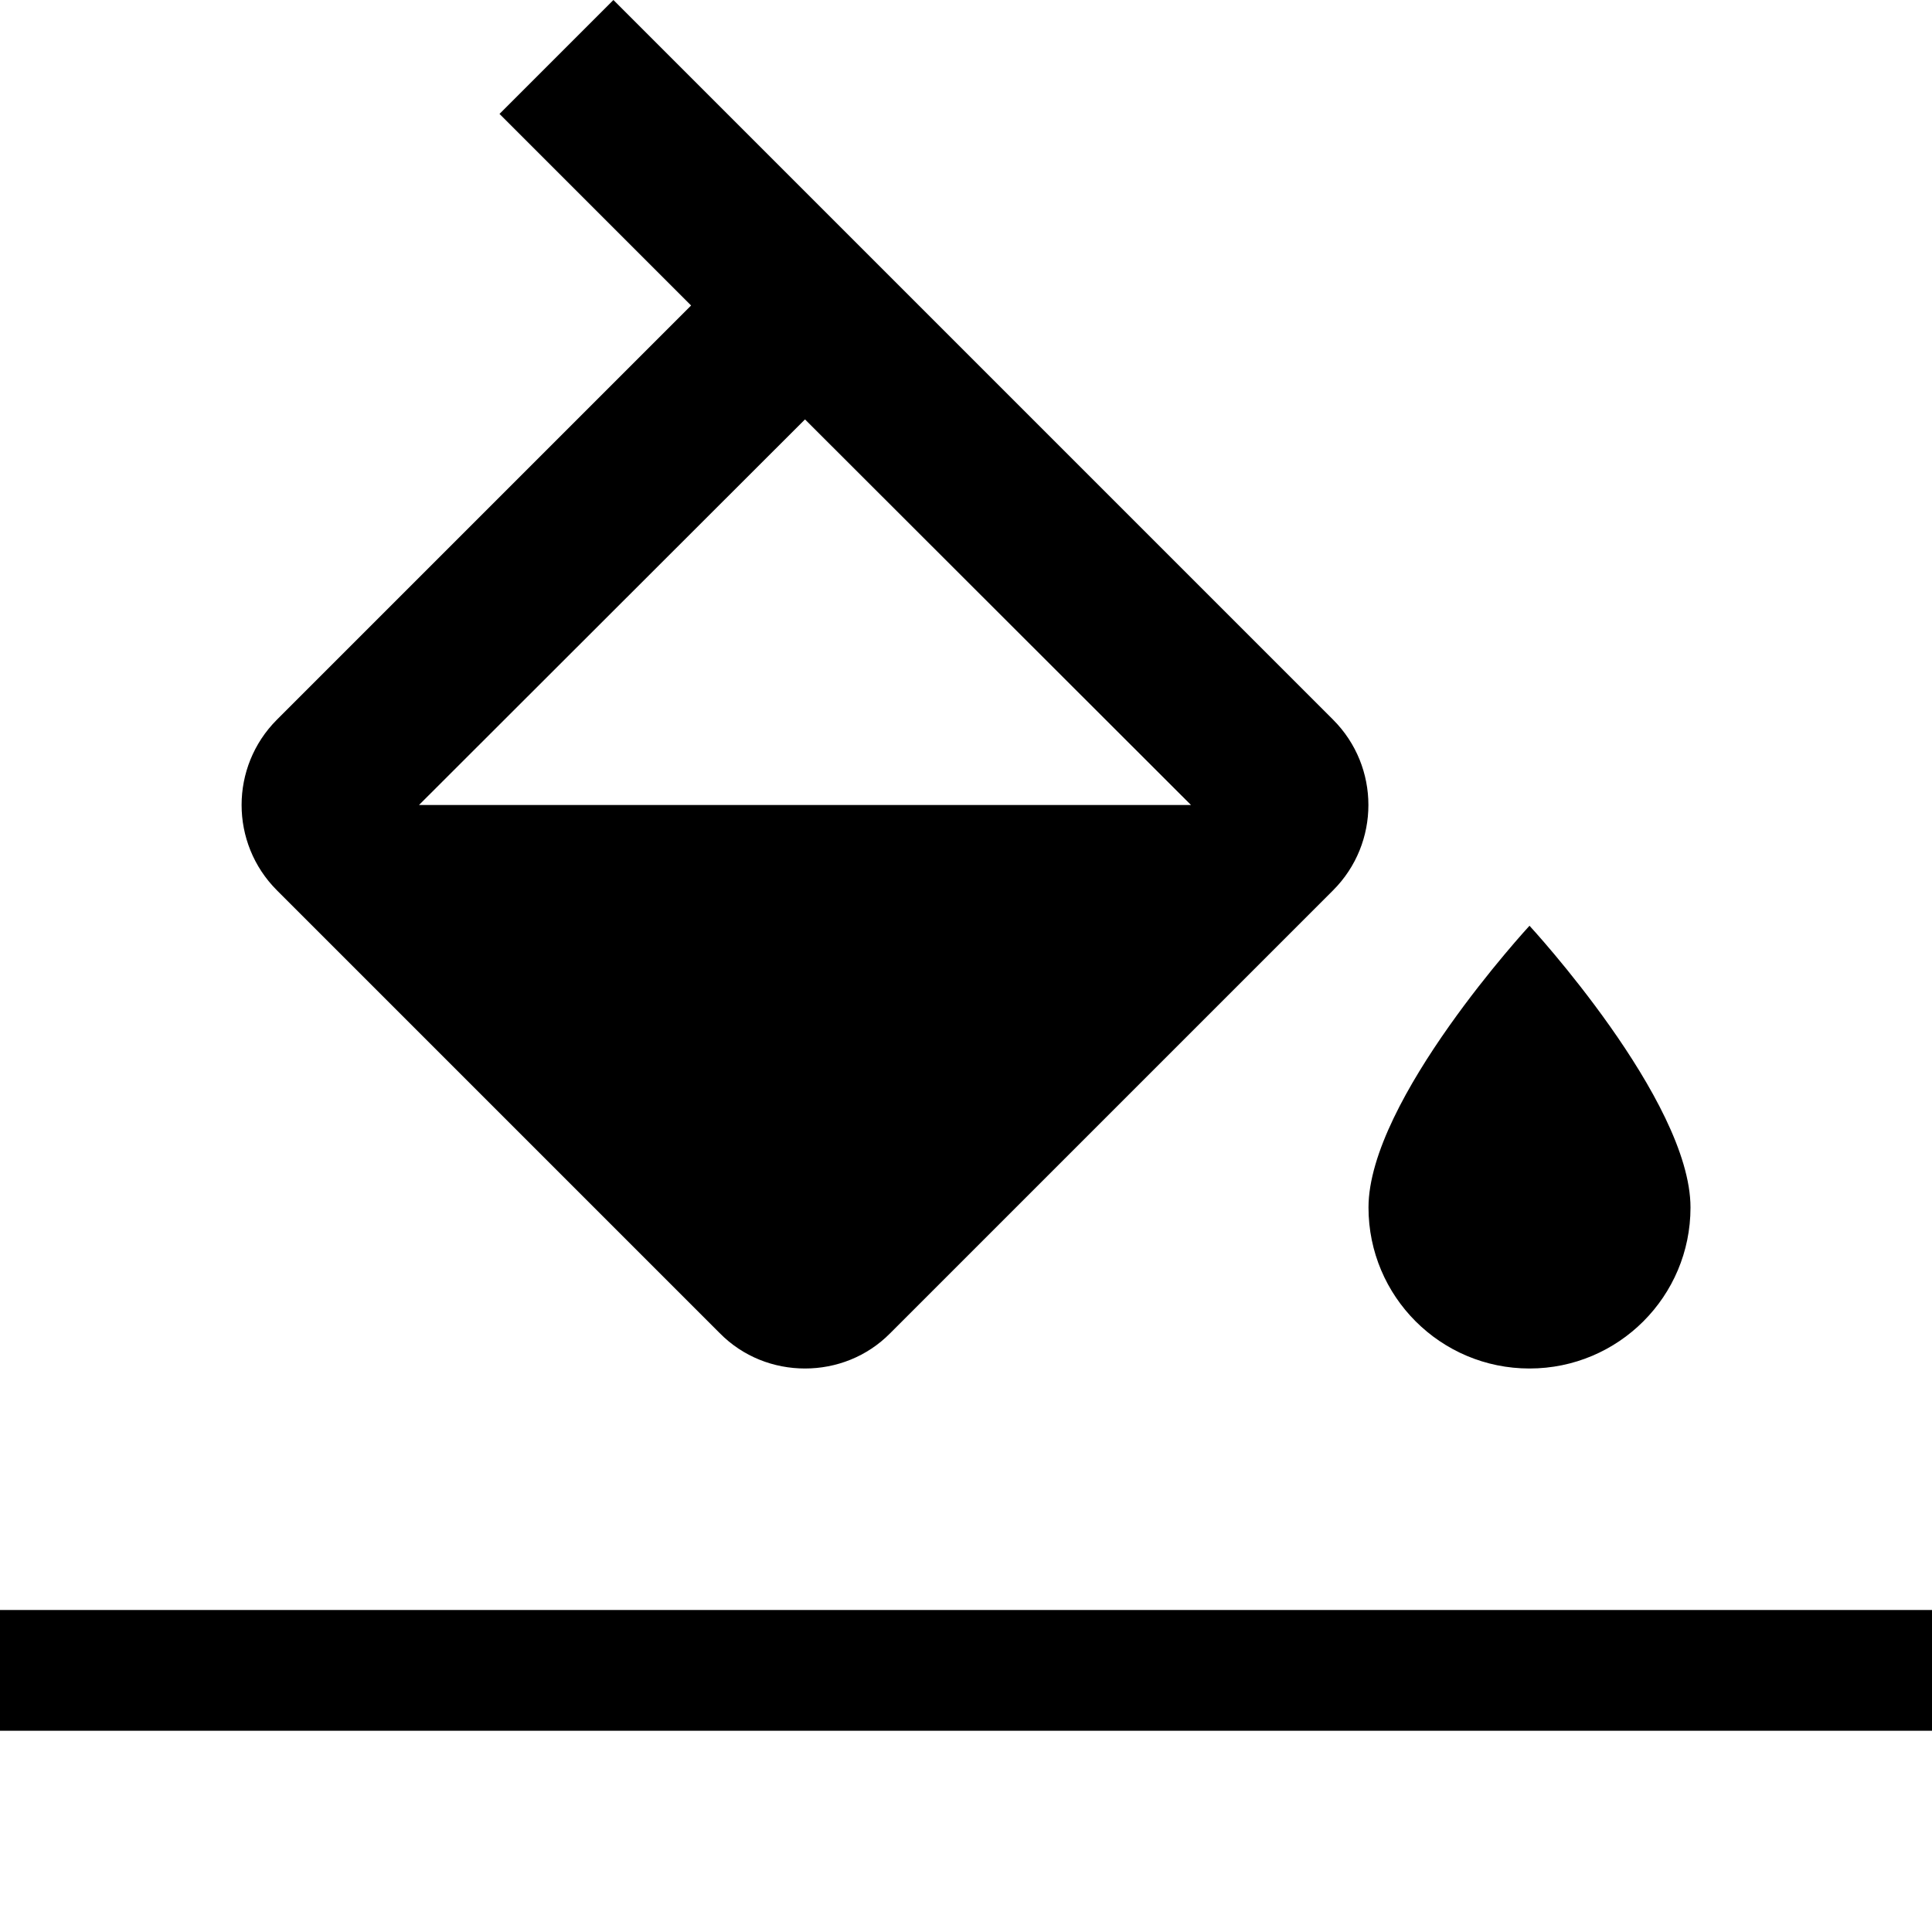
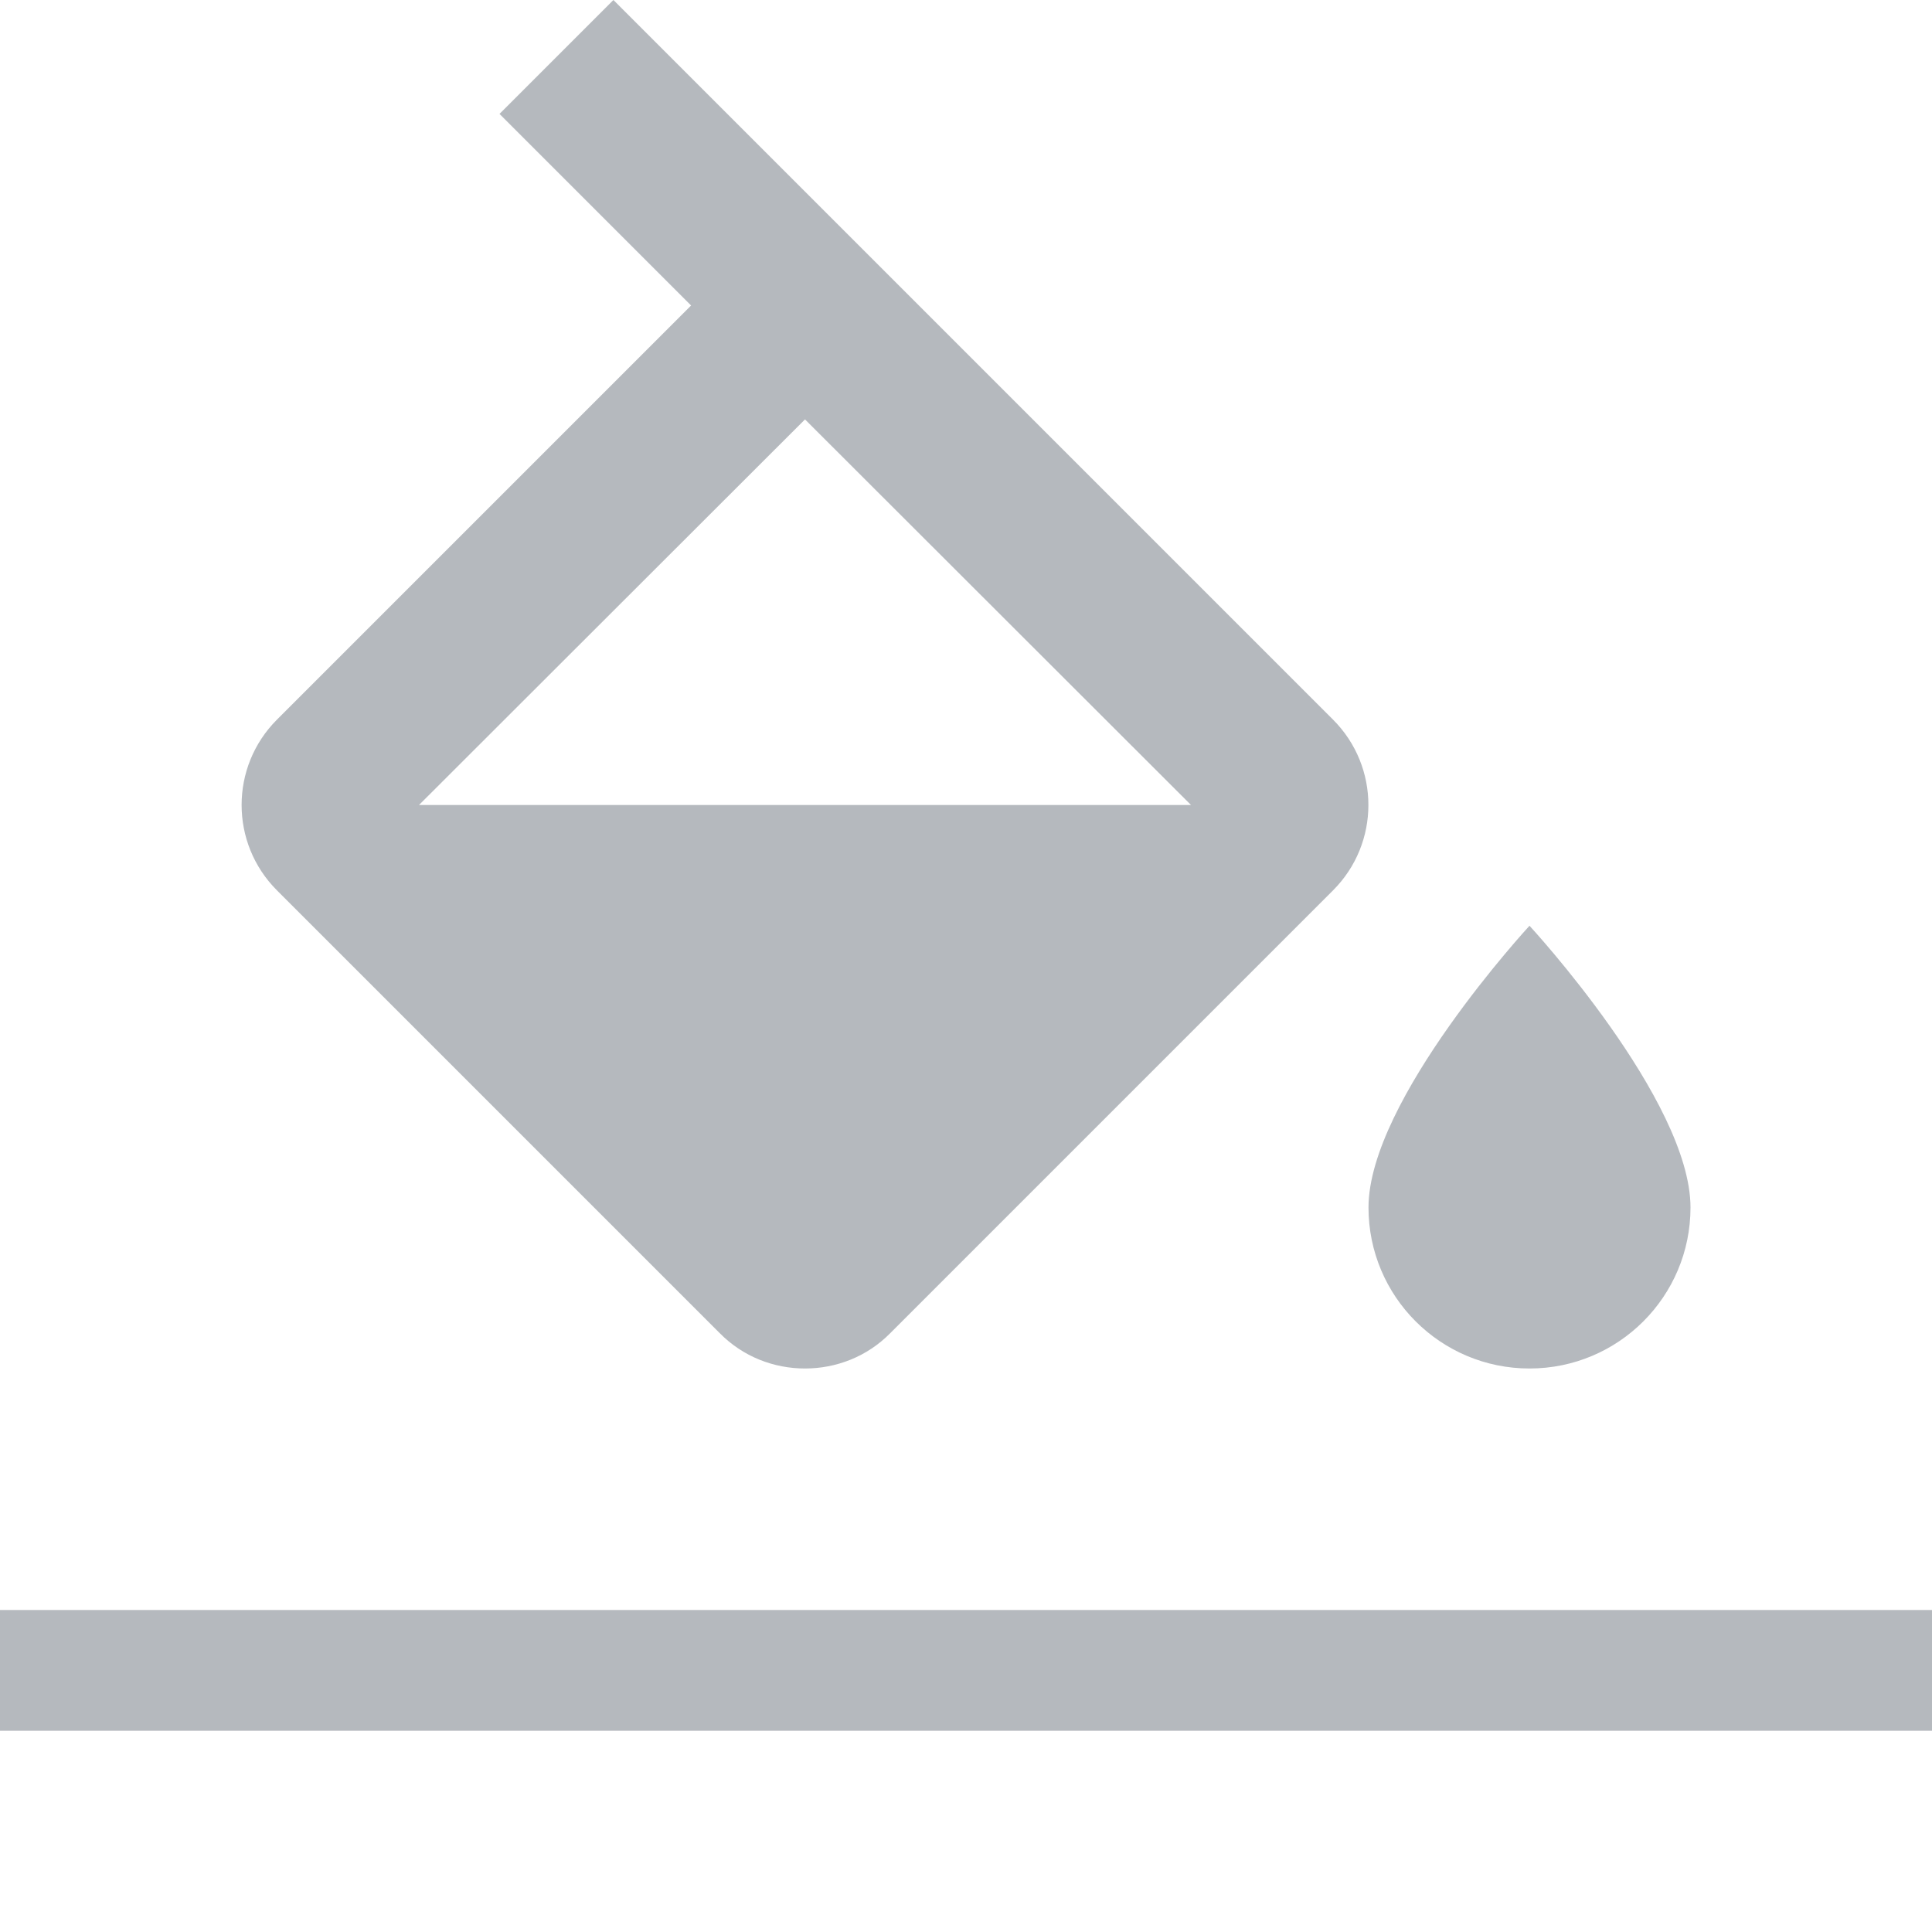
- <svg xmlns="http://www.w3.org/2000/svg" version="1.0" id="Layer_1" x="0px" y="0px" width="48px" height="48px" viewBox="0 0 48 48" enable-background="new 0 0 48 48" xml:space="preserve">
-   <path fill="none" d="M0,0h48v48H0V0z" />
-   <path d="M33.12,17.88L15.24,0l-2.83,2.83l4.76,4.76L6.88,17.88c-1.17,1.17-1.17,3.07,0,4.24l11,11C18.46,33.71,19.23,34,20,34  s1.54-0.29,2.12-0.88l11-11C34.29,20.95,34.29,19.05,33.12,17.88z M10.41,20L20,10.42L29.59,20H10.41z M38,23c0,0-4,4.33-4,7  c0,2.21,1.79,4,4,4s4-1.79,4-4C42,27.33,38,23,38,23z" />
-   <rect y="40" width="48" height="3" />
+ <svg xmlns="http://www.w3.org/2000/svg" version="1" width="48" height="48" viewBox="0 0 48 48">
+   <path fill="none" d="M0 0h48v48H0V0z" />
+   <path fill="#b5b9be" d="M33.12 17.88L15.24 0l-2.83 2.83 4.76 4.76L6.88 17.88a3 3 0 0 0 0 4.24l11 11c.58.59 1.35.88 2.12.88s1.54-.29 2.12-.88l11-11a3 3 0 0 0 0-4.24zM10.41 20L20 10.42 29.59 20H10.41zM38 23s-4 4.33-4 7c0 2.21 1.79 4 4 4s4-1.79 4-4c0-2.67-4-7-4-7zM0 40h48v3H0z" />
</svg>
